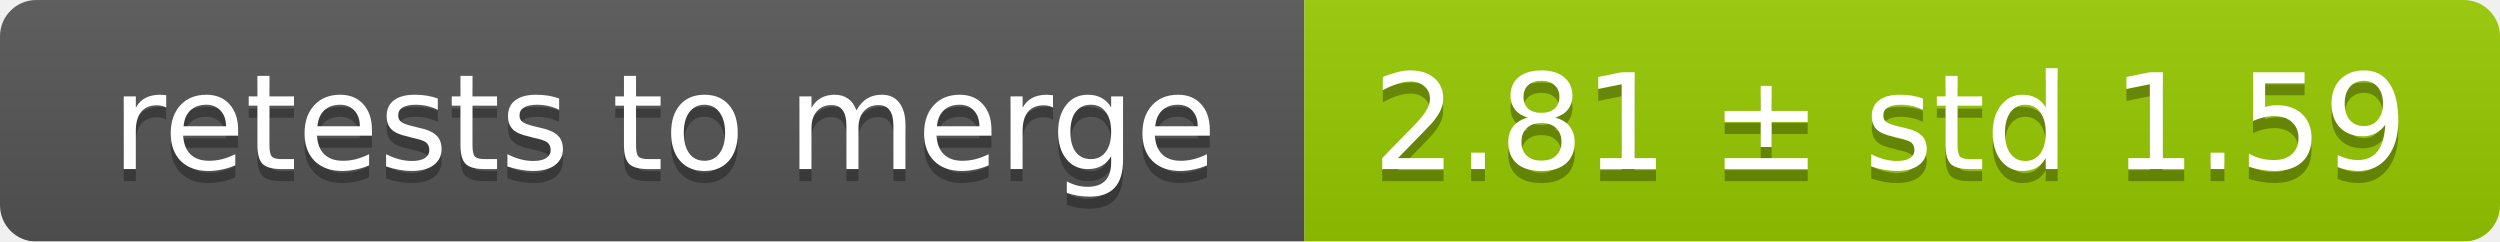
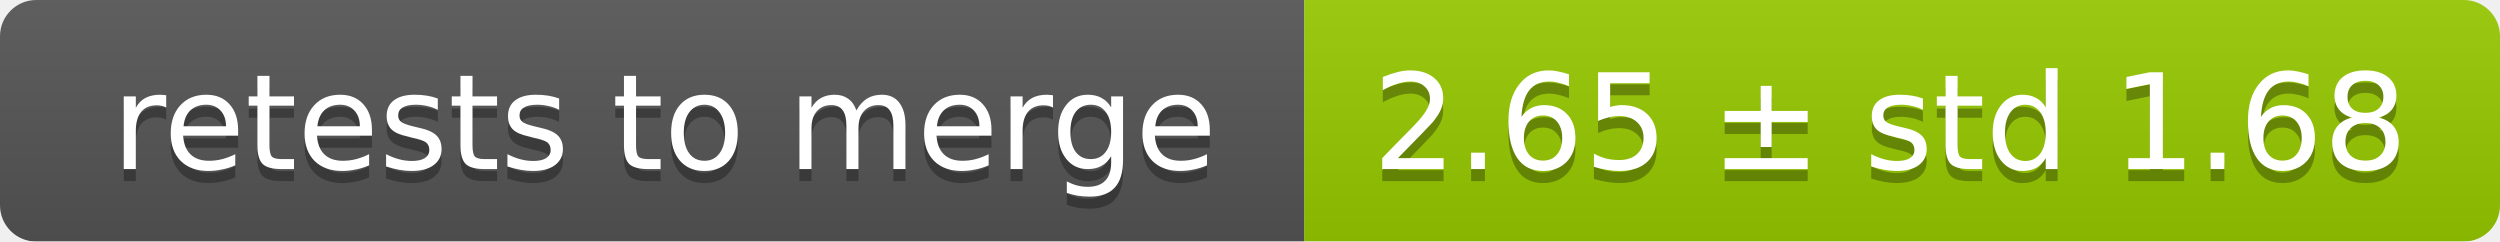
<svg xmlns="http://www.w3.org/2000/svg" width="207" height="20">
  <linearGradient id="smooth" x2="0" y2="100%">
    <stop offset="0" stop-color="#bbb" stop-opacity=".1" />
    <stop offset="1" stop-opacity=".1" />
  </linearGradient>
  <mask id="round">
    <rect width="207" height="20" rx="3" fill="#fff" />
  </mask>
  <g mask="url(#round)">
    <rect width="108" height="20" fill="#555" />
    <rect x="108" width="99" height="20" fill="#97ca00" />
    <rect width="207" height="20" fill="url(#smooth)" />
  </g>
  <g fill="#fff" text-anchor="middle" font-family="DejaVu Sans,Verdana,Geneva,sans-serif" font-size="11">
    <text x="55" y="15" fill="#010101" fill-opacity=".3">retests to merge</text>
    <text x="55" y="14">retests to merge</text>
-     <text x="156.5" y="15" fill="#010101" fill-opacity=".3">2.81 ± std 1.59</text>
-     <text x="156.5" y="14">2.81 ± std 1.59</text>
+     <text x="156.5" y="15" fill="#010101" fill-opacity=".3">2.65 ± std 1.68</text>
+     <text x="156.5" y="14">2.65 ± std 1.68</text>
  </g>
</svg>
